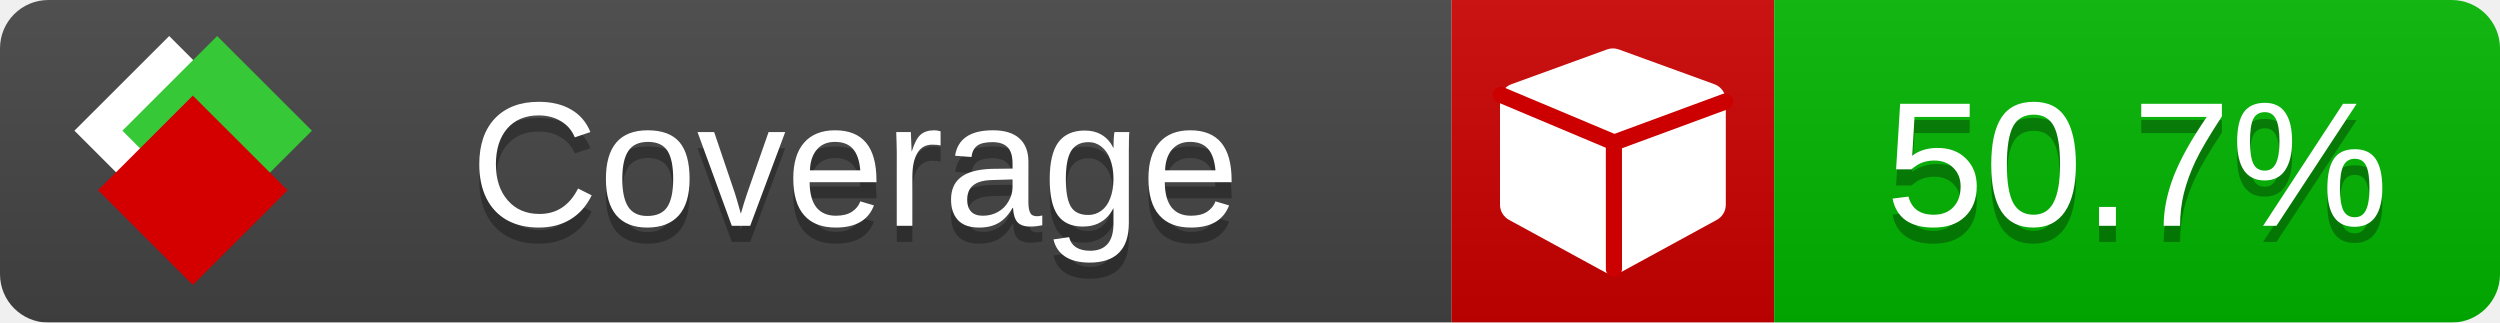
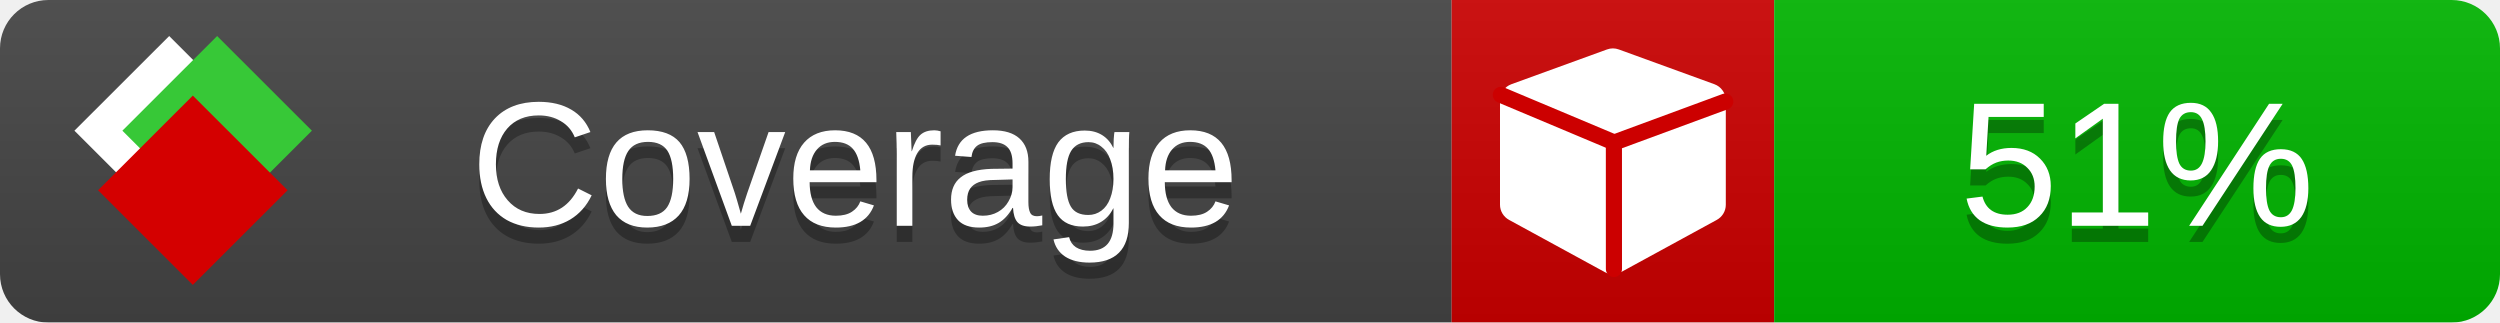
<svg xmlns="http://www.w3.org/2000/svg" xmlns:xlink="http://www.w3.org/1999/xlink" width="155" height="20">
  <style type="text/css">
          
            @keyframes fade1 {
                0% { visibility: visible; opacity: 1; }
               23% { visibility: visible; opacity: 1; }
               25% { visibility: hidden; opacity: 0; }
               48% { visibility: hidden; opacity: 0; }
               50% { visibility: hidden; opacity: 0; }
               73% { visibility: hidden; opacity: 0; }
               75% { visibility: hidden; opacity: 0; }
               98% { visibility: hidden; opacity: 0; }
              100% { visibility: visible; opacity: 1; }
            }
            @keyframes fade2 {
                0% { visibility: hidden; opacity: 0; }
               23% { visibility: hidden; opacity: 0; }
               25% { visibility: visible; opacity: 1; }
               48% { visibility: visible; opacity: 1; }
               50% { visibility: hidden; opacity: 0; }
               73% { visibility: hidden; opacity: 0; }
               75% { visibility: hidden; opacity: 0; }
               98% { visibility: hidden; opacity: 0; }
              100% { visibility: hidden; opacity: 0; }
            }
            @keyframes fade3 {
                0% { visibility: hidden; opacity: 0; }
               23% { visibility: hidden; opacity: 0; }
               25% { visibility: hidden; opacity: 0; }
               48% { visibility: hidden; opacity: 0; }
               50% { visibility: visible; opacity: 1; }
               73% { visibility: visible; opacity: 1; }
               75% { visibility: hidden; opacity: 0; }
               98% { visibility: hidden; opacity: 0; }
              100% { visibility: hidden; opacity: 0; }
            }
            @keyframes fade4 {
                0% { visibility: hidden; opacity: 0; }
               23% { visibility: hidden; opacity: 0; }
               25% { visibility: hidden; opacity: 0; }
               48% { visibility: hidden; opacity: 0; }
               50% { visibility: hidden; opacity: 0; }
               73% { visibility: hidden; opacity: 0; }
               75% { visibility: visible; opacity: 1; }
               98% { visibility: visible; opacity: 1; }
              100% { visibility: hidden; opacity: 0; }
            }
            .linecoverage {
                animation-duration: 15s;
                animation-name: fade1;
                animation-iteration-count: infinite;
            }
            .branchcoverage {
                animation-duration: 15s;
                animation-name: fade2;
                animation-iteration-count: infinite;
            }
            .methodcoverage {
                animation-duration: 15s;
                animation-name: fade3;
                animation-iteration-count: infinite;
            }
            .fullmethodcoverage {
                animation-duration: 15s;
                animation-name: fade4;
                animation-iteration-count: infinite;
            }
          
    </style>
  <defs>
    <linearGradient id="gradient" x2="0" y2="100%">
      <stop offset="0" stop-color="#bbb" stop-opacity=".1" />
      <stop offset="1" stop-opacity=".1" />
    </linearGradient>
    <linearGradient id="c">
      <stop offset="0" stop-color="#d40000" />
      <stop offset="1" stop-color="#ff2a2a" />
    </linearGradient>
    <linearGradient id="a">
      <stop offset="0" stop-color="#e0e0de" />
      <stop offset="1" stop-color="#fff" />
    </linearGradient>
    <linearGradient id="b">
      <stop offset="0" stop-color="#37c837" />
      <stop offset="1" stop-color="#217821" />
    </linearGradient>
    <linearGradient xlink:href="#a" id="e" x1="106.44" x2="69.96" y1="-11.96" y2="-46.84" gradientTransform="matrix(-.8426 -.00045 -.00045 -.8426 -94.27 -75.82)" gradientUnits="userSpaceOnUse" />
    <linearGradient xlink:href="#b" id="f" x1="56.19" x2="77.97" y1="-23.45" y2="10.62" gradientTransform="matrix(.8426 .00045 .00045 .8426 94.27 75.82)" gradientUnits="userSpaceOnUse" />
    <linearGradient xlink:href="#c" id="g" x1="79.98" x2="132.9" y1="10.79" y2="10.79" gradientTransform="matrix(.8426 .00045 .00045 .8426 94.27 75.82)" gradientUnits="userSpaceOnUse" />
    <mask id="mask">
      <rect width="155" height="20" rx="3" fill="#fff" />
    </mask>
    <g id="icon" transform="matrix(.04486 0 0 .04481 -.48 -.63)">
      <rect width="52.92" height="52.92" x="-109.72" y="-27.13" fill="url(#e)" transform="rotate(-135)" />
      <rect width="52.92" height="52.92" x="70.19" y="-39.18" fill="url(#f)" transform="rotate(45)" />
      <rect width="52.92" height="52.92" x="80.05" y="-15.74" fill="url(#g)" transform="rotate(45)" />
    </g>
  </defs>
  <g mask="url(#mask)">
    <rect x="0" y="0" width="90" height="20" fill="#444" />
    <rect x="90" y="0" width="20" height="20" fill="#c00" />
    <rect x="110" y="0" width="45" height="20" fill="#00B600" />
    <rect x="0" y="0" width="155" height="20" fill="url(#gradient)" />
  </g>
  <g>
    <path class="" fill="#fff" d="m 107,6.231 v 6.462 c 0,0.196 -0.051,0.379 -0.151,0.547 -0.101,0.168 -0.238,0.3 -0.412,0.395 l -5.923,3.231 c -0.157,0.09 -0.328,0.135 -0.513,0.135 -0.185,0 -0.356,-0.045 -0.513,-0.135 l -5.923,-3.231 C 93.39,13.539 93.252,13.407 93.151,13.239 93.05,13.071 93,12.889 93,12.692 v -6.462 c 0,-0.224 0.065,-0.429 0.194,-0.614 0.129,-0.185 0.3,-0.317 0.513,-0.395 l 5.923,-2.154 c 0.123,-0.045 0.247,-0.067 0.37,-0.067 0.123,0 0.247,0.022 0.37,0.067 l 5.923,2.154 c 0.213,0.079 0.384,0.21 0.513,0.395 0.129,0.185 0.194,0.39 0.194,0.614 z" />
    <path class="" style="fill:none;stroke:#cc0000;stroke-width:1;stroke-linecap:round;stroke-dasharray:none;stroke-opacity:1" d="m 100.064,16.677 -0.002,-7.833 6.906,-2.547" />
    <path class="" style="fill:none;stroke:#cc0000;stroke-width:1;stroke-linecap:round;stroke-dasharray:none;stroke-opacity:1" d="M 99.914,8.765 93.052,5.882" />
  </g>
  <g fill="#fff" text-anchor="middle" font-family="Verdana,Arial,Geneva,sans-serif" font-size="11">
    <a xlink:href="https://github.com/danielpalme/ReportGenerator" target="_top">
      <use xlink:href="#icon" transform="translate(3,1) scale(3.5)" />
    </a>
    <text x="53" y="15" fill="#010101" fill-opacity=".3">Coverage</text>
    <text x="53" y="14" fill="#fff">Coverage</text>
-     <text class="" x="132.5" y="15" fill="#010101" fill-opacity=".3">50.7%</text>
-     <text class="" x="132.5" y="14">50.7%</text>
+     <text class="" x="132.5" y="15" fill="#010101" fill-opacity=".3">51%</text>
+     <text class="" x="132.5" y="14">51%</text>
  </g>
  <g>
    <rect class="" x="90" y="0" width="65" height="20" fill-opacity="0" />
  </g>
</svg>
